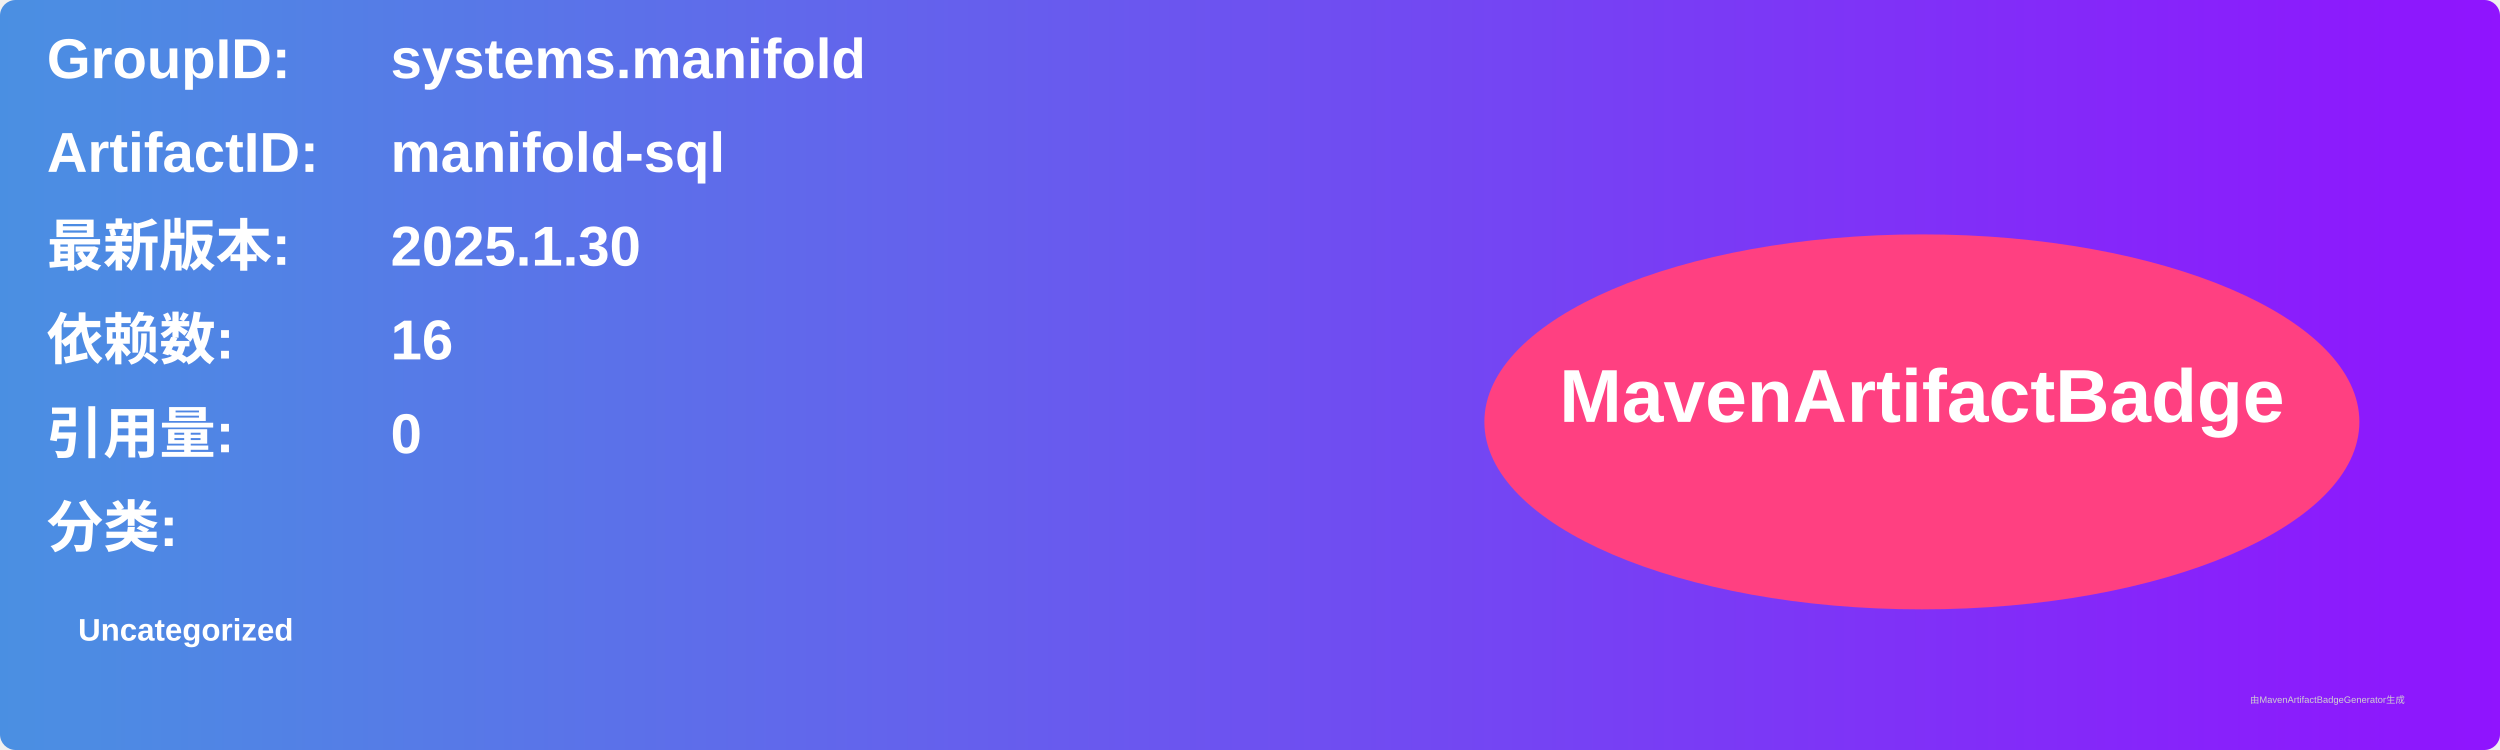
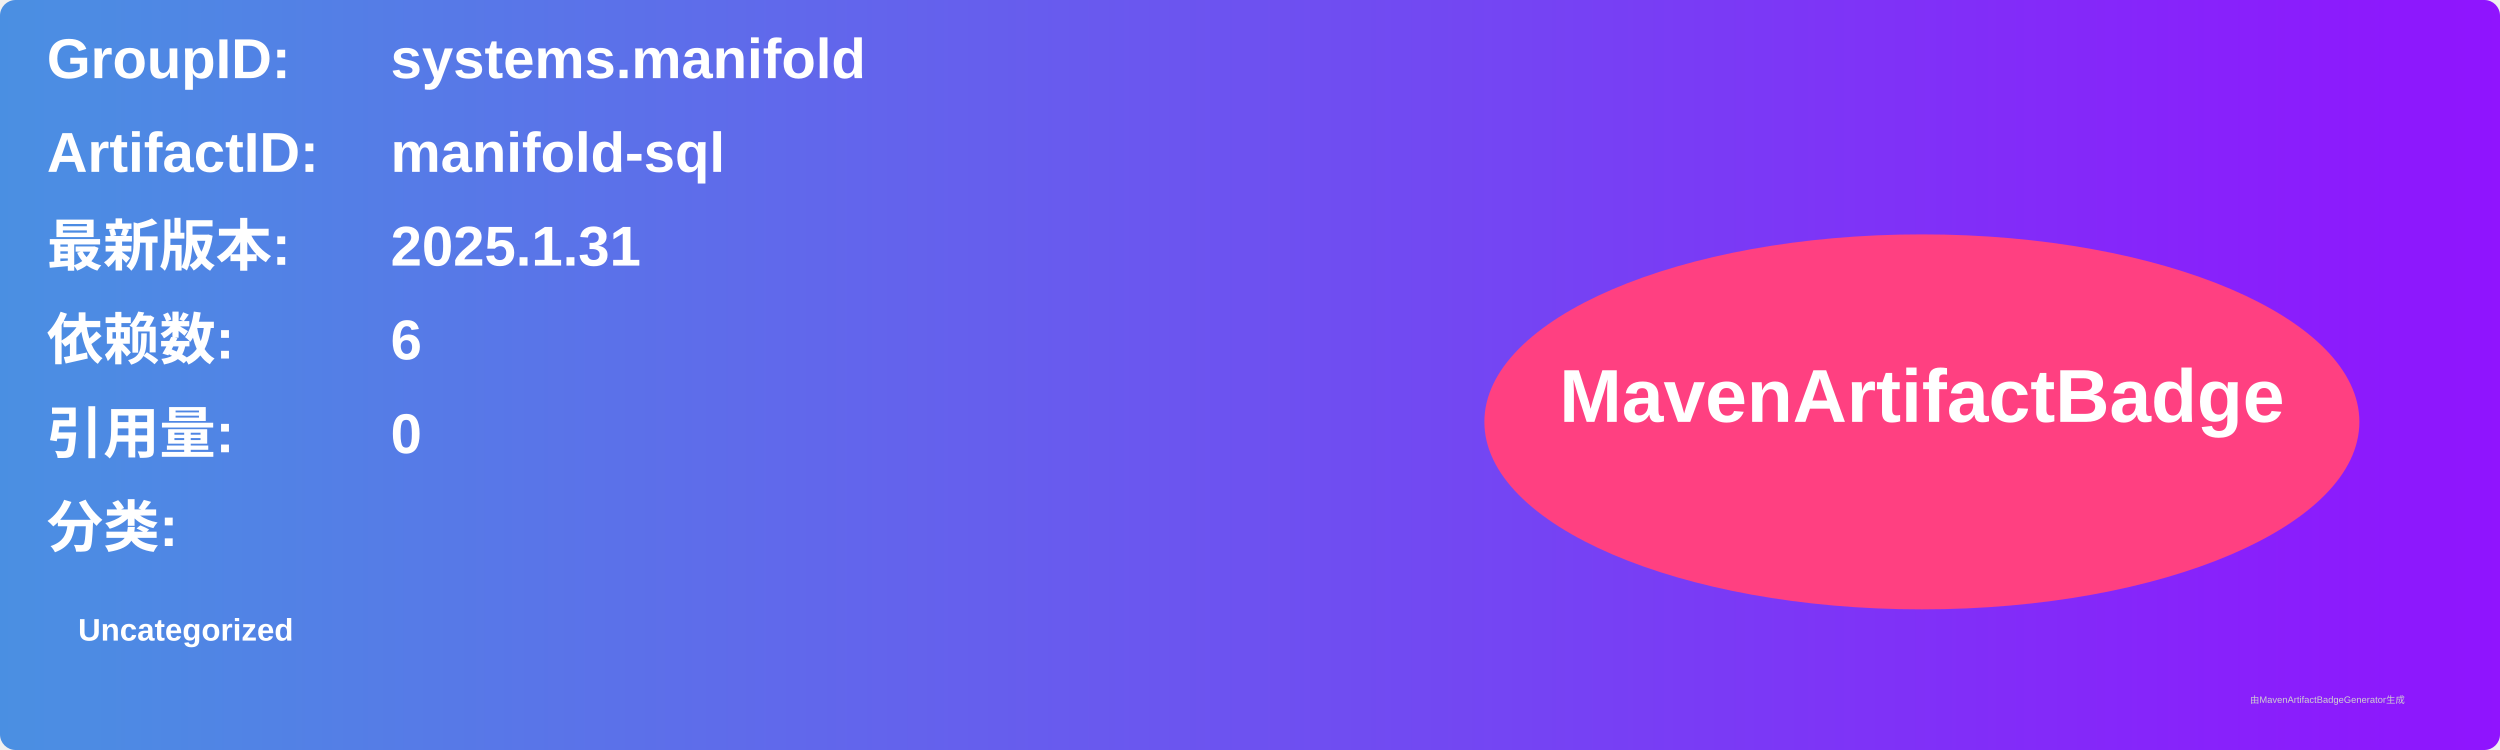
<svg xmlns="http://www.w3.org/2000/svg" width="800" height="240" viewBox="0 0 800 240">
  <linearGradient id="grad" x1="0%" y1="0%" x2="100%" y2="0%">
    <stop offset="0%" stop-color="#4a90e2" />
    <stop offset="100%" stop-color="#9013fe" />
  </linearGradient>
  <rect width="100%" height="100%" rx="5" ry="5" fill="url(#grad)" />
  <g transform="translate(15, 15)">
    <text x="0" y="10" font-family="Arial" font-size="18" fill="white" font-weight="bold" width="260">GroupID:</text>
    <text x="110" y="10" font-family="Arial" font-size="18" fill="white" font-weight="bold" width="460">systems.manifold</text>
    <text x="0" y="40" font-family="Arial" font-size="18" fill="white" font-weight="bold" width="260">ArtifactID:</text>
    <text x="110" y="40" font-family="Arial" font-size="18" fill="white" font-weight="bold" width="460">manifold-sql</text>
    <text x="0" y="70" font-family="Arial" font-size="18" fill="white" font-weight="bold">最新版本:</text>
    <text x="110" y="70" font-family="Arial" font-size="18" fill="white" font-weight="bold">
-       <tspan font-weight="bold">2025.1.30</tspan>
+       <tspan font-weight="bold">2025.1.31</tspan>
    </text>
    <text x="0" y="100" font-family="Arial" font-size="18" fill="white" font-weight="bold">依赖数: </text>
    <text x="110" y="100" font-family="Arial" font-size="18" fill="white">
-       <tspan font-weight="bold">16</tspan>
+       <tspan font-weight="bold">6</tspan>
    </text>
    <text x="0" y="130" font-family="Arial" font-size="18" fill="white" font-weight="bold">引用量: </text>
    <text x="110" y="130" font-family="Arial" font-size="18" fill="white">
      <tspan font-weight="bold">0</tspan>
    </text>
    <text x="0" y="160" font-family="Arial" font-size="18" fill="white" font-weight="bold">分类:</text>
    <text x="10" y="190" font-family="Arial" font-size="10" fill="white">
      <tspan font-weight="bold">Uncategorized</tspan>
    </text>
    <ellipse cx="600" cy="120" rx="140" ry="60" fill="#ff4081" />
    <text x="600" y="120" text-anchor="middle" font-family="Arial" font-size="24" fill="white" font-weight="bold">MavenArtifactBadge</text>
  </g>
  <text x="720" y="225" font-family="Arial" font-size="3" fill="#d0d0d0">由MavenArtifactBadgeGenerator生成</text>
</svg>
